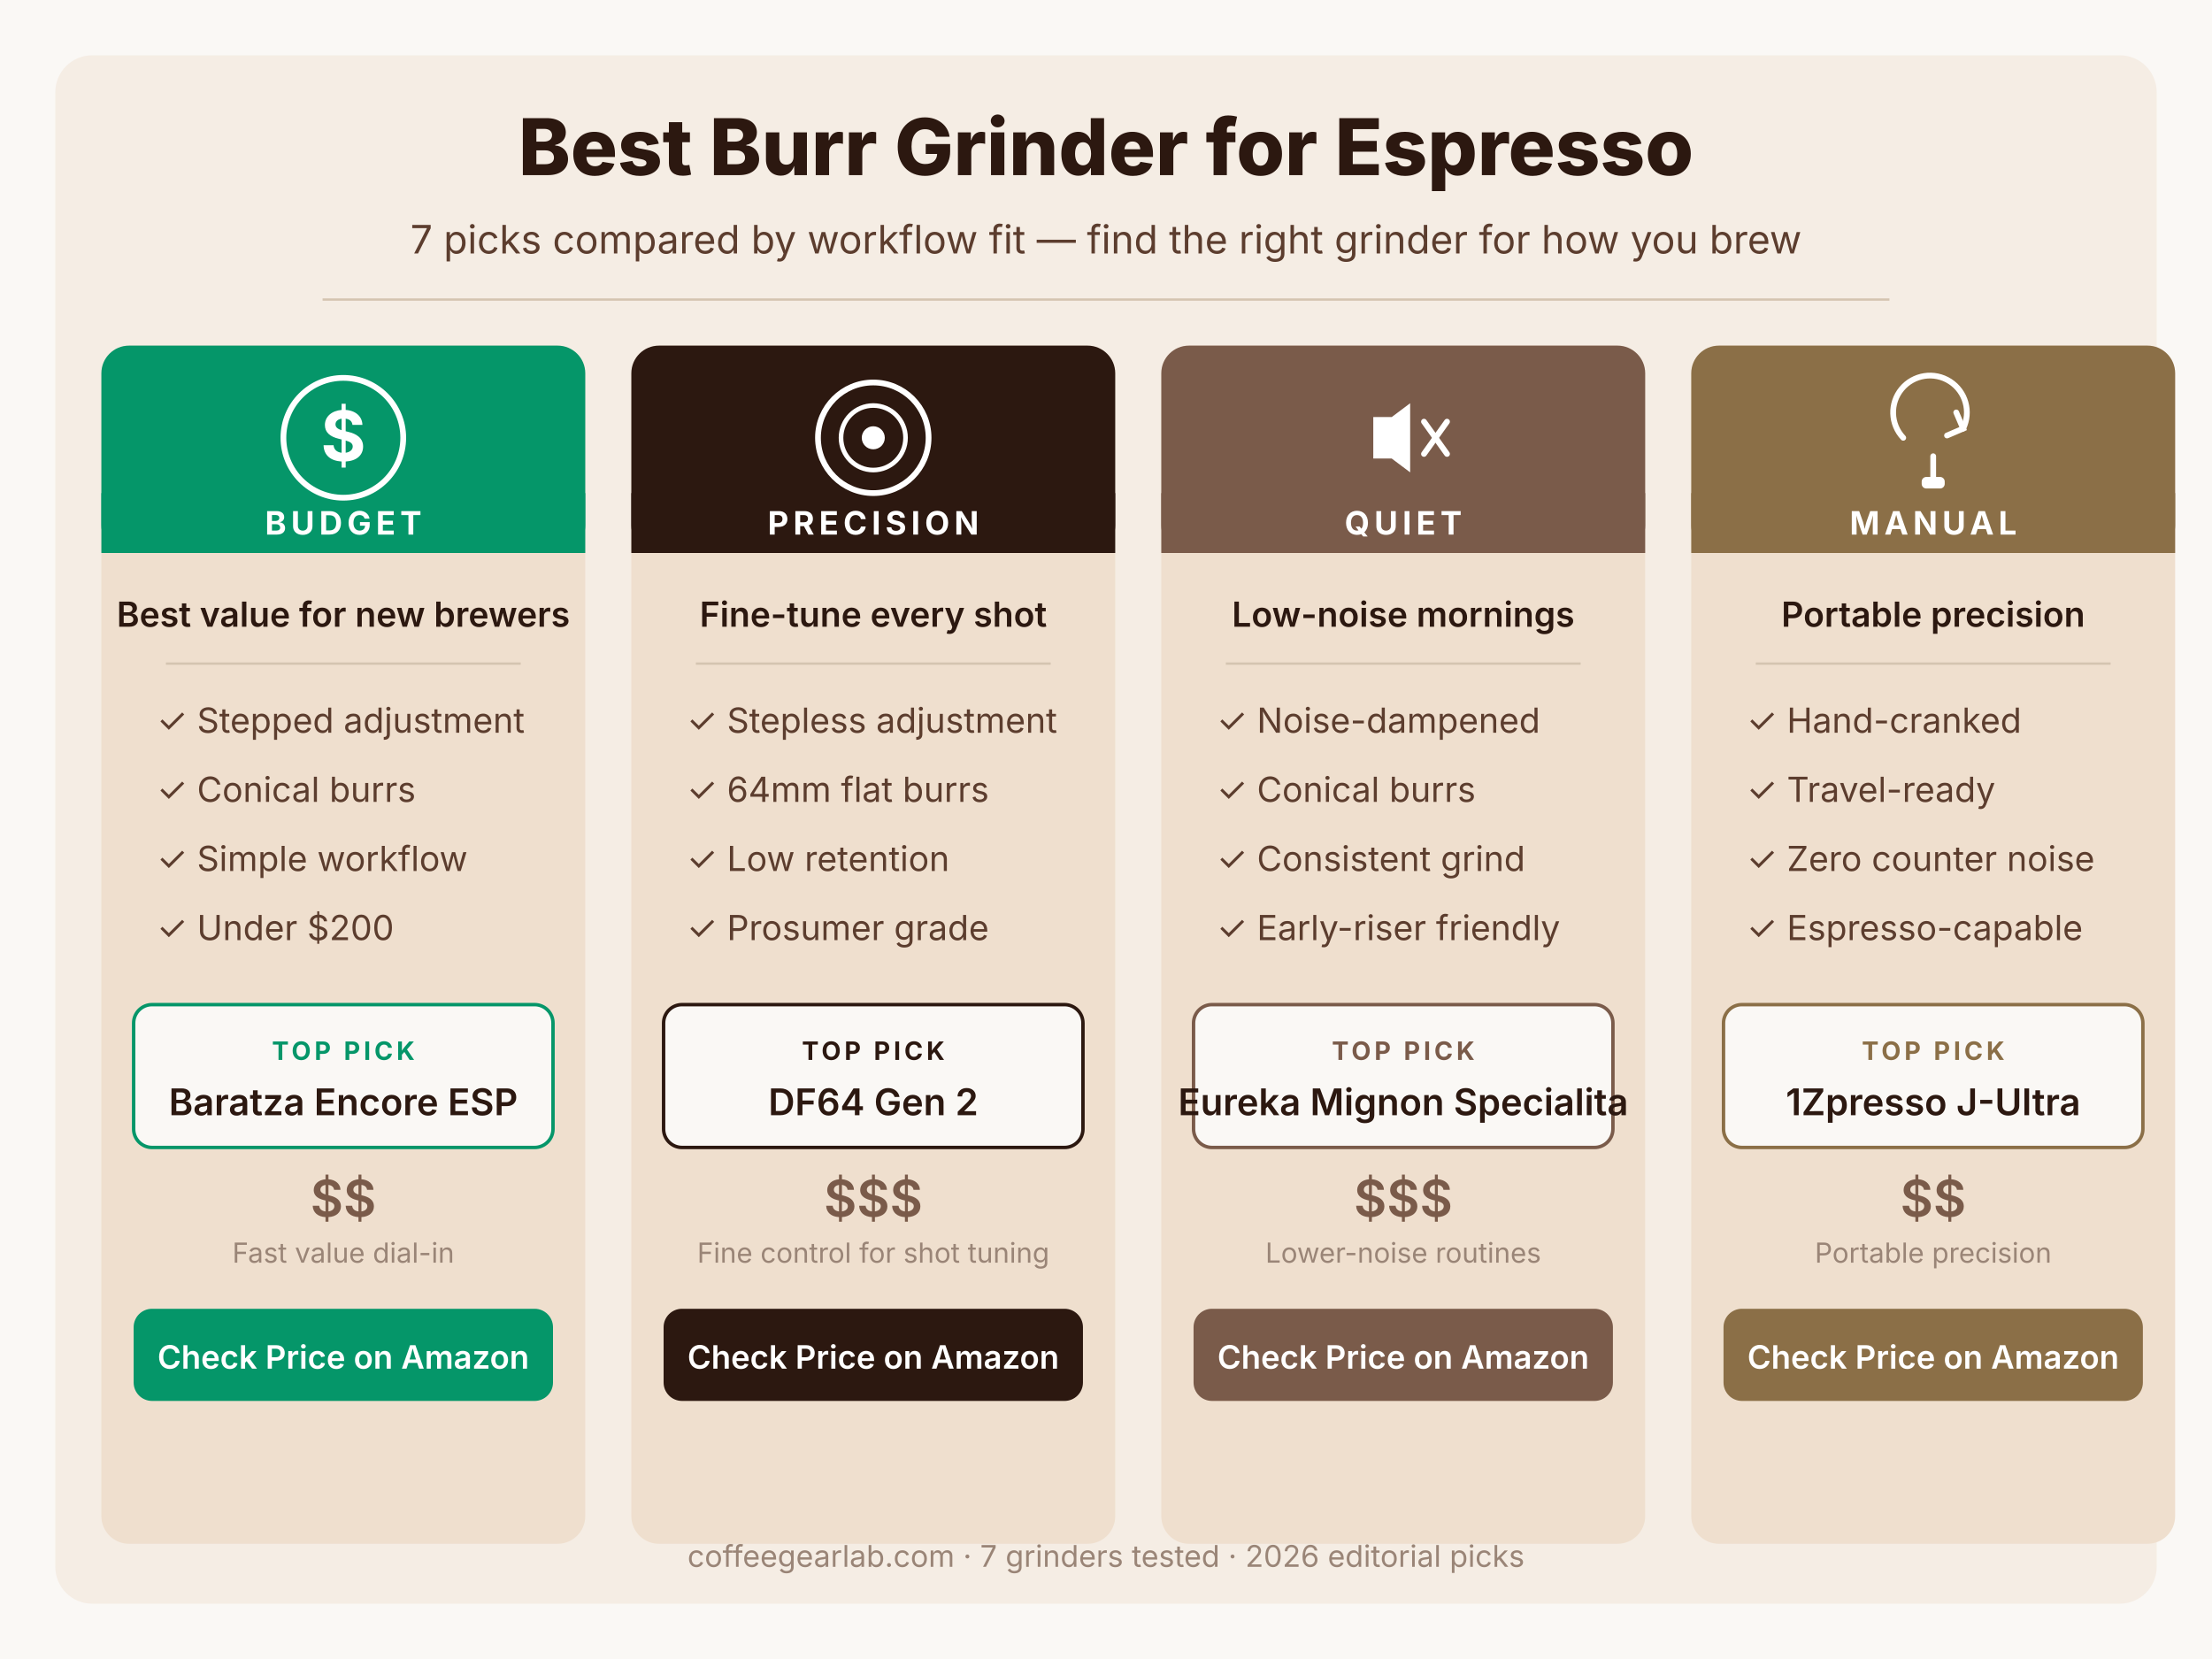
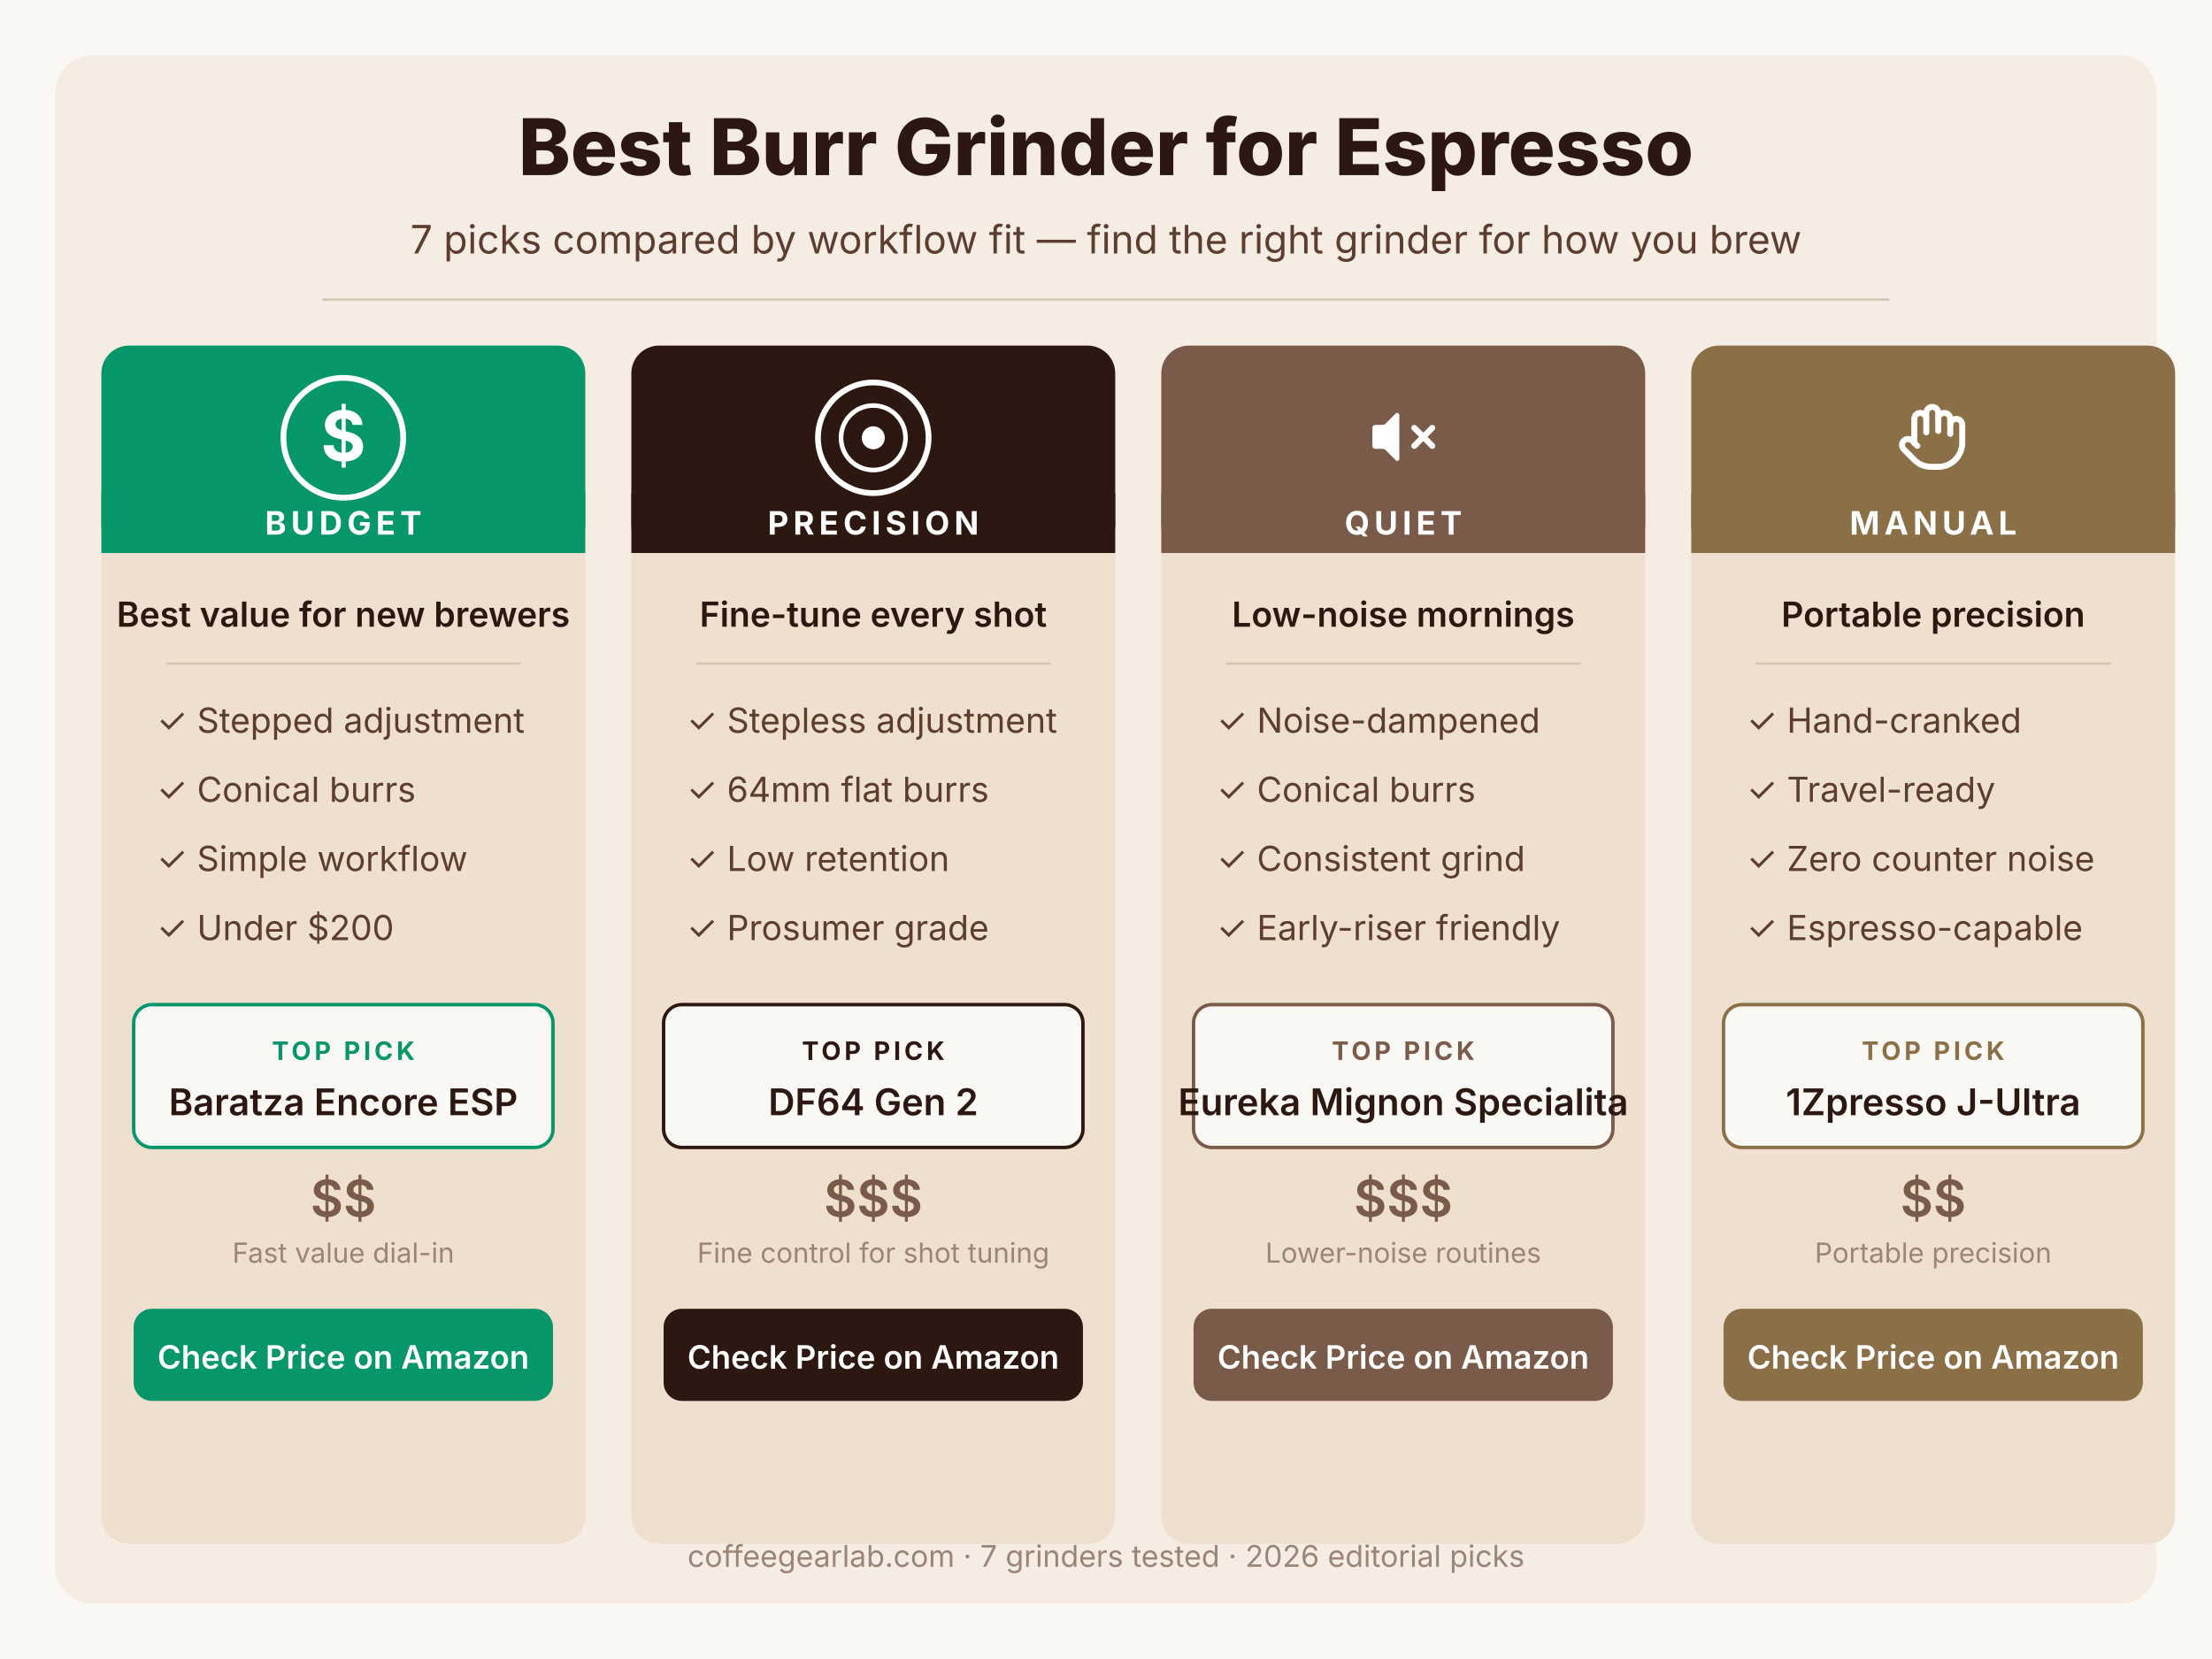
<svg xmlns="http://www.w3.org/2000/svg" xmlns:xlink="http://www.w3.org/1999/xlink" width="960" height="720" viewBox="0 0 960 720" role="img" aria-labelledby="title desc">
  <rect width="960" height="720" fill="#FAF8F5" />
  <rect x="24" y="24" width="912" height="672" rx="16" fill="#F5EDE4" />
  <text x="480" y="76" fill="#2C1810" font-family="Inter, system-ui, sans-serif" font-size="34" font-weight="800" text-anchor="middle">Best Burr Grinder for Espresso</text>
  <text x="480" y="110" fill="#5C3D2E" font-family="Inter, system-ui, sans-serif" font-size="17" font-weight="400" text-anchor="middle">7 picks compared by workflow fit — find the right grinder for how you brew</text>
  <line x1="140" y1="130" x2="820" y2="130" stroke="#D4C4B0" stroke-width="1" />
  <rect x="44" y="150" width="210" height="520" rx="12" fill="#EFDFCE" />
  <rect x="44" y="150" width="210" height="90" rx="12" fill="#059669" />
  <rect x="44" y="214" width="210" height="26" fill="#059669" />
  <circle cx="149" cy="190" r="26" fill="none" stroke="#fff" stroke-width="2.5" />
  <text x="149" y="200" fill="#fff" font-family="Inter, system-ui, sans-serif" font-size="30" font-weight="700" text-anchor="middle">$</text>
  <text x="149" y="232" fill="#fff" font-family="Inter, system-ui, sans-serif" font-size="14" font-weight="700" text-anchor="middle" letter-spacing="2">BUDGET</text>
  <text x="149" y="272" fill="#2C1810" font-family="Inter, system-ui, sans-serif" font-size="15" font-weight="600" text-anchor="middle">Best value for new brewers</text>
  <line x1="72" y1="288" x2="226" y2="288" stroke="#D4C4B0" stroke-width="1" />
  <text x="68" y="318" fill="#5C3D2E" font-family="Inter, system-ui, sans-serif" font-size="15" font-weight="400">✓  Stepped adjustment</text>
  <text x="68" y="348" fill="#5C3D2E" font-family="Inter, system-ui, sans-serif" font-size="15" font-weight="400">✓  Conical burrs</text>
  <text x="68" y="378" fill="#5C3D2E" font-family="Inter, system-ui, sans-serif" font-size="15" font-weight="400">✓  Simple workflow</text>
  <text x="68" y="408" fill="#5C3D2E" font-family="Inter, system-ui, sans-serif" font-size="15" font-weight="400">✓  Under $200</text>
  <rect x="58" y="436" width="182" height="62" rx="8" fill="#FAF8F5" stroke="#059669" stroke-width="1.5" />
  <text x="149" y="460" fill="#059669" font-family="Inter, system-ui, sans-serif" font-size="11" font-weight="700" text-anchor="middle" letter-spacing="1.5">TOP PICK</text>
  <text x="149" y="484" fill="#2C1810" font-family="Inter, system-ui, sans-serif" font-size="16" font-weight="600" text-anchor="middle">Baratza Encore ESP</text>
  <text x="149" y="528" fill="#7A5B4A" font-family="Inter, system-ui, sans-serif" font-size="22" font-weight="600" text-anchor="middle">$$</text>
  <text x="149" y="548" fill="#9A8577" font-family="Inter, system-ui, sans-serif" font-size="12" font-weight="400" text-anchor="middle">Fast value dial-in</text>
  <a xlink:href="https://www.amazon.com/dp/B0BW272XCV/ref=nosim?tag=coffee-site-20" target="_blank">
    <rect x="58" y="568" width="182" height="40" rx="8" fill="#059669" />
    <text x="149" y="594" fill="#fff" font-family="Inter, system-ui, sans-serif" font-size="14" font-weight="600" text-anchor="middle">Check Price on Amazon</text>
  </a>
  <rect x="274" y="150" width="210" height="520" rx="12" fill="#EFDFCE" />
  <rect x="274" y="150" width="210" height="90" rx="12" fill="#2C1810" />
  <rect x="274" y="214" width="210" height="26" fill="#2C1810" />
  <circle cx="379" cy="190" r="24" fill="none" stroke="#fff" stroke-width="2.5" />
  <circle cx="379" cy="190" r="14" fill="none" stroke="#fff" stroke-width="2" />
  <circle cx="379" cy="190" r="5" fill="#fff" />
  <text x="379" y="232" fill="#fff" font-family="Inter, system-ui, sans-serif" font-size="14" font-weight="700" text-anchor="middle" letter-spacing="2">PRECISION</text>
  <text x="379" y="272" fill="#2C1810" font-family="Inter, system-ui, sans-serif" font-size="15" font-weight="600" text-anchor="middle">Fine-tune every shot</text>
  <line x1="302" y1="288" x2="456" y2="288" stroke="#D4C4B0" stroke-width="1" />
  <text x="298" y="318" fill="#5C3D2E" font-family="Inter, system-ui, sans-serif" font-size="15" font-weight="400">✓  Stepless adjustment</text>
  <text x="298" y="348" fill="#5C3D2E" font-family="Inter, system-ui, sans-serif" font-size="15" font-weight="400">✓  64mm flat burrs</text>
  <text x="298" y="378" fill="#5C3D2E" font-family="Inter, system-ui, sans-serif" font-size="15" font-weight="400">✓  Low retention</text>
  <text x="298" y="408" fill="#5C3D2E" font-family="Inter, system-ui, sans-serif" font-size="15" font-weight="400">✓  Prosumer grade</text>
  <rect x="288" y="436" width="182" height="62" rx="8" fill="#FAF8F5" stroke="#2C1810" stroke-width="1.5" />
  <text x="379" y="460" fill="#2C1810" font-family="Inter, system-ui, sans-serif" font-size="11" font-weight="700" text-anchor="middle" letter-spacing="1.5">TOP PICK</text>
  <text x="379" y="484" fill="#2C1810" font-family="Inter, system-ui, sans-serif" font-size="16" font-weight="600" text-anchor="middle">DF64 Gen 2</text>
  <text x="379" y="528" fill="#7A5B4A" font-family="Inter, system-ui, sans-serif" font-size="22" font-weight="600" text-anchor="middle">$$$</text>
  <text x="379" y="548" fill="#9A8577" font-family="Inter, system-ui, sans-serif" font-size="12" font-weight="400" text-anchor="middle">Fine control for shot tuning</text>
  <a xlink:href="https://www.amazon.com/dp/B0D962ZSCM/ref=nosim?tag=coffee-site-20" target="_blank">
    <rect x="288" y="568" width="182" height="40" rx="8" fill="#2C1810" />
    <text x="379" y="594" fill="#fff" font-family="Inter, system-ui, sans-serif" font-size="14" font-weight="600" text-anchor="middle">Check Price on Amazon</text>
  </a>
  <rect x="504" y="150" width="210" height="520" rx="12" fill="#EFDFCE" />
  <rect x="504" y="150" width="210" height="90" rx="12" fill="#7A5B4A" />
  <rect x="504" y="214" width="210" height="26" fill="#7A5B4A" />
-   <g fill="#fff" stroke="#fff" stroke-width="2" stroke-linecap="round" stroke-linejoin="round">
-     <polygon points="596,181 604,181 612,175 612,205 604,199 596,199" fill="#fff" stroke="none" />
-     <line x1="618" y1="183" x2="628" y2="197" stroke="#fff" stroke-width="2.5" fill="none" />
-     <line x1="628" y1="183" x2="618" y2="197" stroke="#fff" stroke-width="2.5" fill="none" />
+   <g transform="translate(593, 174) scale(1.3)" fill="none" stroke="#fff" stroke-width="2" stroke-linecap="round" stroke-linejoin="round">
+     <path d="M11 4.702a.705.705 0 0 0-1.203-.498L6.413 7.587A1.4 1.4 0 0 1 5.416 8H3a1 1 0 0 0-1 1v6a1 1 0 0 0 1 1h2.416a1.4 1.4 0 0 1 .997.413l3.383 3.384A.705.705 0 0 0 11 19.298z" fill="#fff" stroke="none" />
+     <line x1="22" x2="16" y1="9" y2="15" />
+     <line x1="16" x2="22" y1="9" y2="15" />
  </g>
  <text x="609" y="232" fill="#fff" font-family="Inter, system-ui, sans-serif" font-size="14" font-weight="700" text-anchor="middle" letter-spacing="2">QUIET</text>
  <text x="609" y="272" fill="#2C1810" font-family="Inter, system-ui, sans-serif" font-size="15" font-weight="600" text-anchor="middle">Low-noise mornings</text>
  <line x1="532" y1="288" x2="686" y2="288" stroke="#D4C4B0" stroke-width="1" />
  <text x="528" y="318" fill="#5C3D2E" font-family="Inter, system-ui, sans-serif" font-size="15" font-weight="400">✓  Noise-dampened</text>
  <text x="528" y="348" fill="#5C3D2E" font-family="Inter, system-ui, sans-serif" font-size="15" font-weight="400">✓  Conical burrs</text>
  <text x="528" y="378" fill="#5C3D2E" font-family="Inter, system-ui, sans-serif" font-size="15" font-weight="400">✓  Consistent grind</text>
  <text x="528" y="408" fill="#5C3D2E" font-family="Inter, system-ui, sans-serif" font-size="15" font-weight="400">✓  Early-riser friendly</text>
  <rect x="518" y="436" width="182" height="62" rx="8" fill="#FAF8F5" stroke="#7A5B4A" stroke-width="1.5" />
  <text x="609" y="460" fill="#7A5B4A" font-family="Inter, system-ui, sans-serif" font-size="11" font-weight="700" text-anchor="middle" letter-spacing="1.5">TOP PICK</text>
  <text x="609" y="484" fill="#2C1810" font-family="Inter, system-ui, sans-serif" font-size="16" font-weight="600" text-anchor="middle">Eureka Mignon Specialita</text>
  <text x="609" y="528" fill="#7A5B4A" font-family="Inter, system-ui, sans-serif" font-size="22" font-weight="600" text-anchor="middle">$$$</text>
  <text x="609" y="548" fill="#9A8577" font-family="Inter, system-ui, sans-serif" font-size="12" font-weight="400" text-anchor="middle">Lower-noise routines</text>
  <a xlink:href="https://www.amazon.com/dp/B07GFV6HM8/ref=nosim?tag=coffee-site-20" target="_blank">
    <rect x="518" y="568" width="182" height="40" rx="8" fill="#7A5B4A" />
    <text x="609" y="594" fill="#fff" font-family="Inter, system-ui, sans-serif" font-size="14" font-weight="600" text-anchor="middle">Check Price on Amazon</text>
  </a>
  <rect x="734" y="150" width="210" height="520" rx="12" fill="#EFDFCE" />
  <rect x="734" y="150" width="210" height="90" rx="12" fill="#8B6F47" />
  <rect x="734" y="214" width="210" height="26" fill="#8B6F47" />
-   <g fill="none" stroke="#fff" stroke-width="2.5" stroke-linecap="round">
-     <path d="M826,190 A16,16 0 1,1 852,186" fill="none" />
-     <polyline points="849,179 852,186 845,189" fill="none" />
-     <line x1="839" y1="198" x2="839" y2="208" />
-     <rect x="834" y="207" width="10" height="5" rx="2" fill="#fff" stroke="none" />
+   <g transform="translate(823, 174) scale(1.3)" fill="none" stroke="#fff" stroke-width="2" stroke-linecap="round" stroke-linejoin="round">
+     <path d="M18 11V6a2 2 0 0 0-2-2a2 2 0 0 0-2 2" />
+     <path d="M14 10V4a2 2 0 0 0-2-2a2 2 0 0 0-2 2v2" />
+     <path d="M10 10.5V6a2 2 0 0 0-2-2a2 2 0 0 0-2 2v8" />
+     <path d="M18 8a2 2 0 1 1 4 0v6a8 8 0 0 1-8 8h-2c-2.8 0-4.5-.86-5.99-2.34l-3.6-3.6a2 2 0 0 1 2.83-2.82L7 15" />
  </g>
  <text x="839" y="232" fill="#fff" font-family="Inter, system-ui, sans-serif" font-size="14" font-weight="700" text-anchor="middle" letter-spacing="2">MANUAL</text>
  <text x="839" y="272" fill="#2C1810" font-family="Inter, system-ui, sans-serif" font-size="15" font-weight="600" text-anchor="middle">Portable precision</text>
  <line x1="762" y1="288" x2="916" y2="288" stroke="#D4C4B0" stroke-width="1" />
  <text x="758" y="318" fill="#5C3D2E" font-family="Inter, system-ui, sans-serif" font-size="15" font-weight="400">✓  Hand-cranked</text>
  <text x="758" y="348" fill="#5C3D2E" font-family="Inter, system-ui, sans-serif" font-size="15" font-weight="400">✓  Travel-ready</text>
  <text x="758" y="378" fill="#5C3D2E" font-family="Inter, system-ui, sans-serif" font-size="15" font-weight="400">✓  Zero counter noise</text>
  <text x="758" y="408" fill="#5C3D2E" font-family="Inter, system-ui, sans-serif" font-size="15" font-weight="400">✓  Espresso-capable</text>
  <rect x="748" y="436" width="182" height="62" rx="8" fill="#FAF8F5" stroke="#8B6F47" stroke-width="1.5" />
  <text x="839" y="460" fill="#8B6F47" font-family="Inter, system-ui, sans-serif" font-size="11" font-weight="700" text-anchor="middle" letter-spacing="1.5">TOP PICK</text>
  <text x="839" y="484" fill="#2C1810" font-family="Inter, system-ui, sans-serif" font-size="16" font-weight="600" text-anchor="middle">1Zpresso J-Ultra</text>
  <text x="839" y="528" fill="#7A5B4A" font-family="Inter, system-ui, sans-serif" font-size="22" font-weight="600" text-anchor="middle">$$</text>
  <text x="839" y="548" fill="#9A8577" font-family="Inter, system-ui, sans-serif" font-size="12" font-weight="400" text-anchor="middle">Portable precision</text>
  <a xlink:href="https://www.amazon.com/dp/B0CKYDV932/ref=nosim?tag=coffee-site-20" target="_blank">
    <rect x="748" y="568" width="182" height="40" rx="8" fill="#8B6F47" />
    <text x="839" y="594" fill="#fff" font-family="Inter, system-ui, sans-serif" font-size="14" font-weight="600" text-anchor="middle">Check Price on Amazon</text>
  </a>
  <text x="480" y="680" fill="#9A8577" font-family="Inter, system-ui, sans-serif" font-size="13" font-weight="400" text-anchor="middle">coffeegearlab.com  ·  7 grinders tested  ·  2026 editorial picks</text>
</svg>
